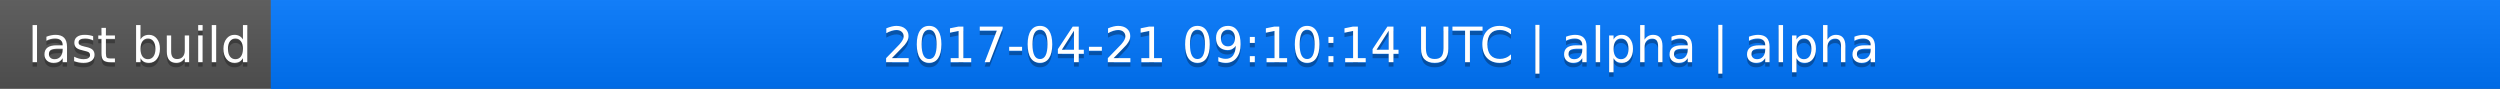
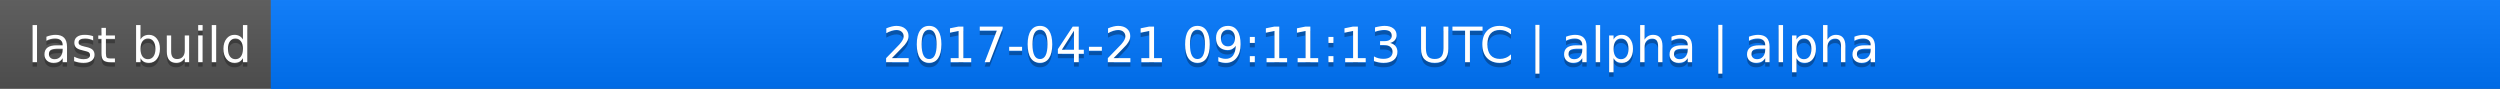
<svg xmlns="http://www.w3.org/2000/svg" width="563" height="20">
  <linearGradient id="a" x2="0" y2="100%">
    <stop offset="0" stop-color="#bbb" stop-opacity=".1" />
    <stop offset="1" stop-opacity=".1" />
  </linearGradient>
  <rect rx="0" width="563" height="20" fill="#555" />
  <rect rx="0" x="61" width="502" height="20" fill="#07f" />
  <path fill="#07f" d="M61 0h4v20h-4z" />
  <rect rx="0" width="563" height="20" fill="url(#a)" />
  <g fill="#fff" text-anchor="middle" font-family="DejaVu Sans,Verdana,Geneva,sans-serif" font-size="11">
    <text x="31.5" y="15" fill="#010101" fill-opacity=".3">last build</text>
    <text x="31.5" y="14">last build</text>
-     <text x="311" y="15" fill="#010101" fill-opacity=".3">2017-04-21 09:10:14 UTC | alpha | alpha</text>
-     <text x="311" y="14">2017-04-21 09:10:14 UTC | alpha | alpha</text>
+     <text x="311" y="15" fill="#010101" fill-opacity=".3">2017-04-21 09:11:13 UTC | alpha | alpha</text>
+     <text x="311" y="14">2017-04-21 09:11:13 UTC | alpha | alpha</text>
  </g>
</svg>
